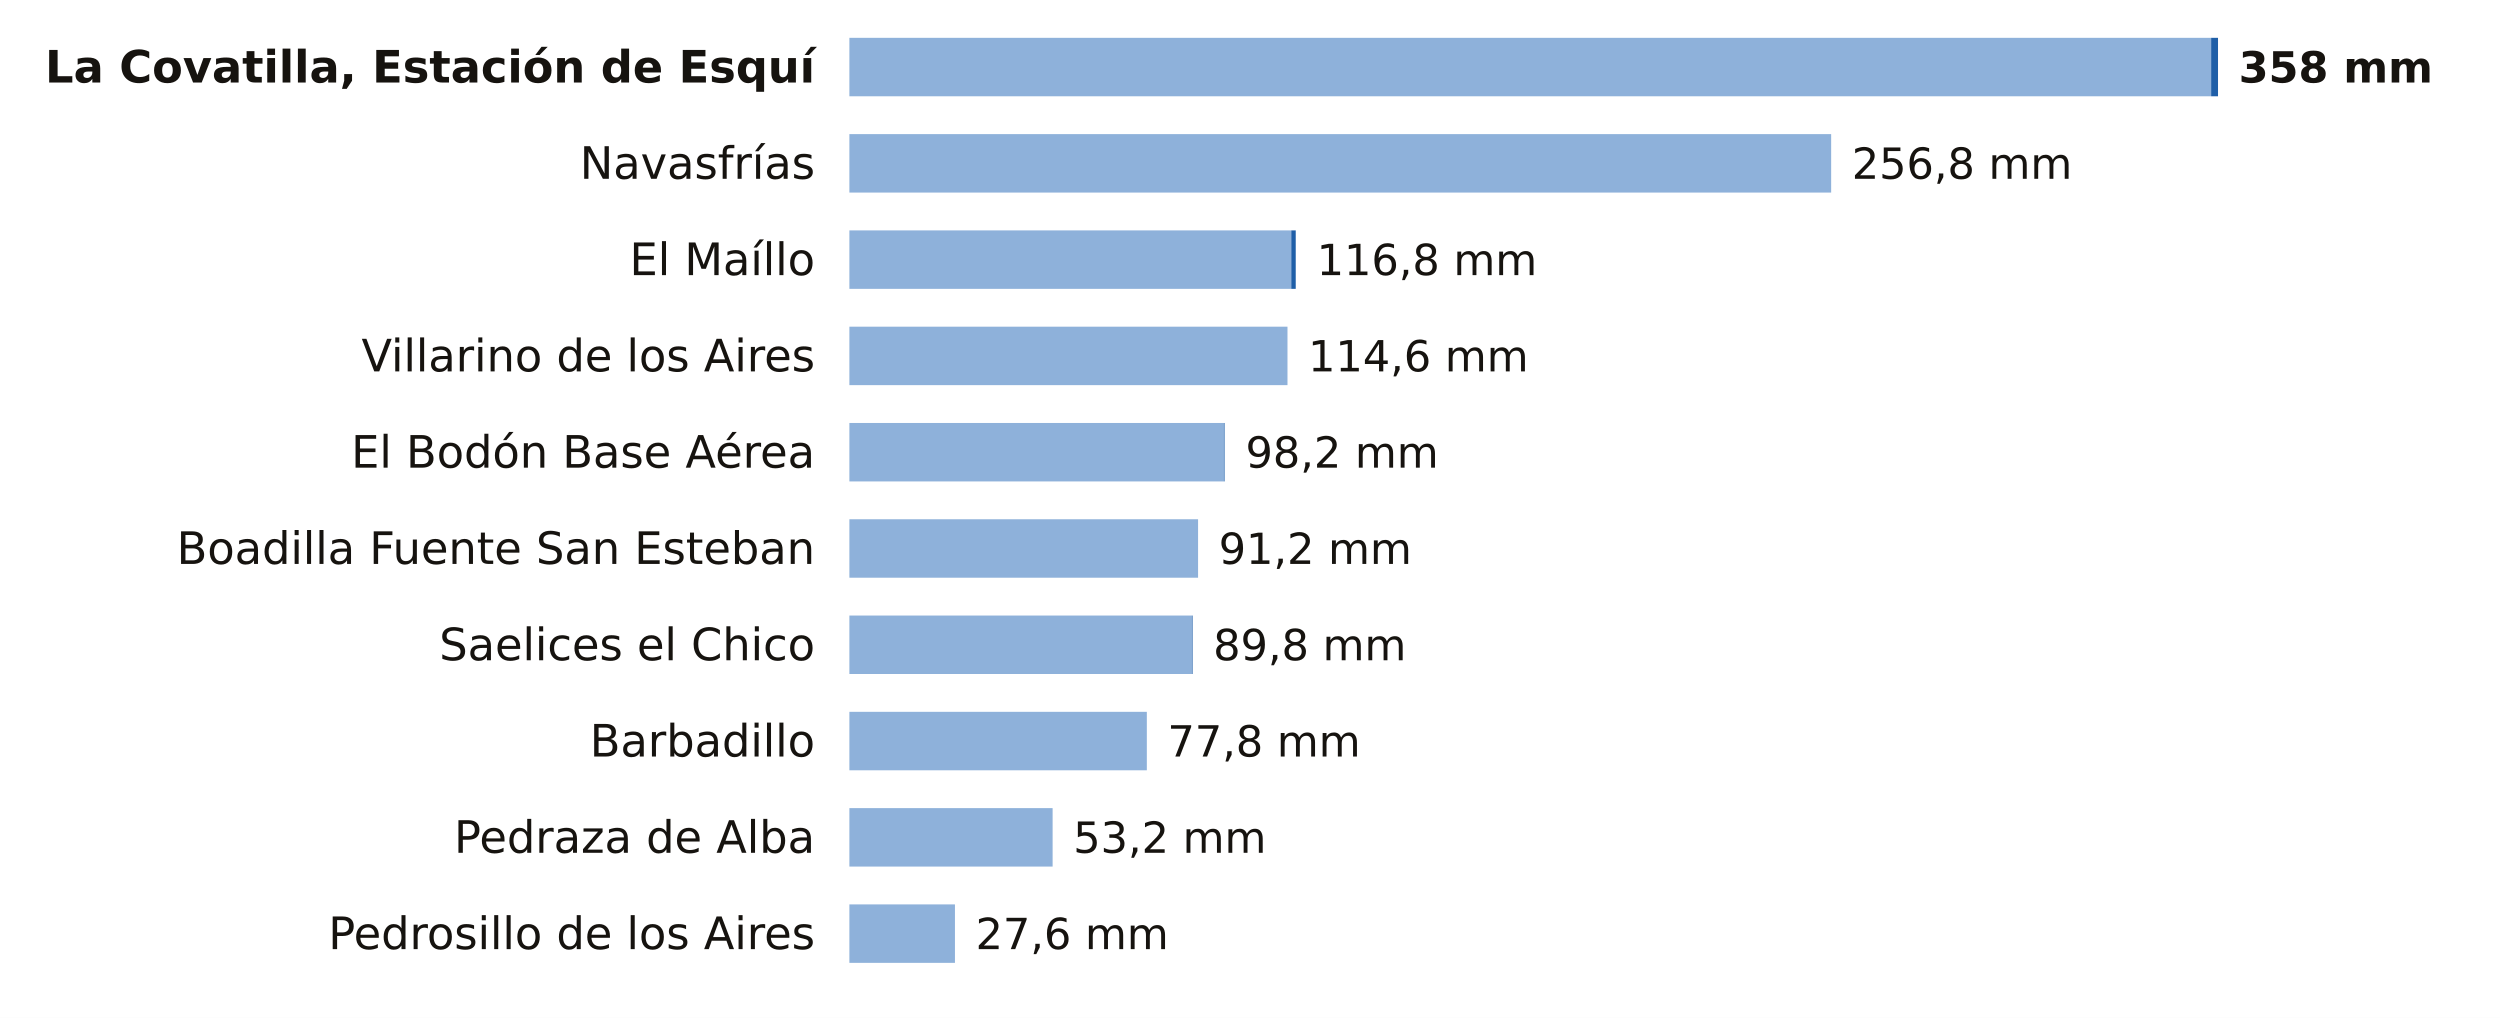
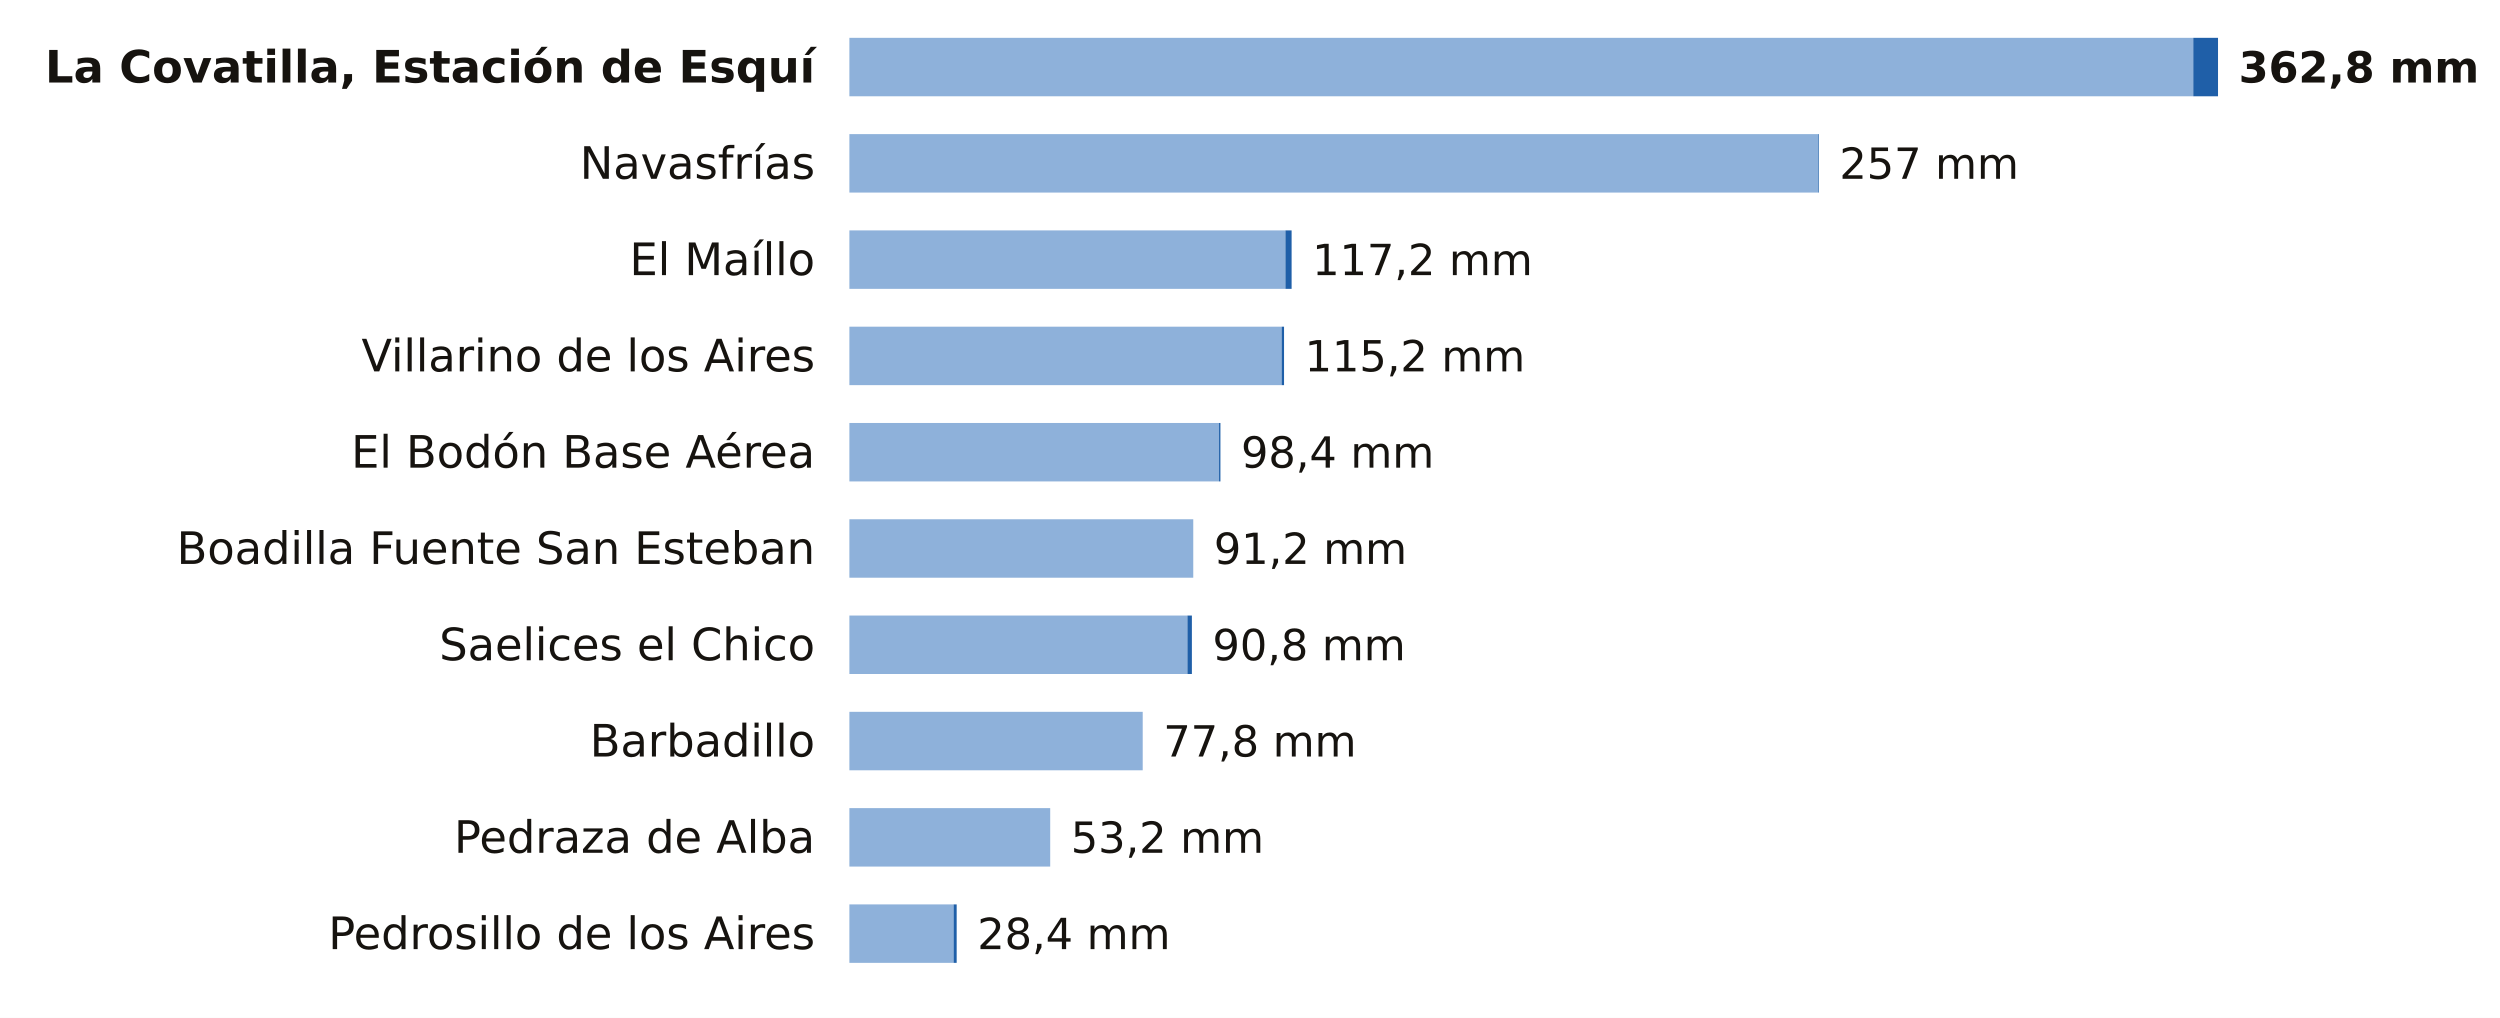
<svg xmlns="http://www.w3.org/2000/svg" viewBox="0 0 727 296" width="727" height="296" role="img" aria-label="La lluvia de los últimos 7 días en las estaciones de AEMET de Salamanca">
  <rect width="727" height="296" fill="#FFFFFF" />
  <text x="237.0" y="24.0" font-size="13" fill="#16130F" text-anchor="end" font-weight="600" font-family="Public Sans, DejaVu Sans, Arial, sans-serif">La Covatilla, Estación de Esquí</text>
-   <rect x="247" y="11" width="396.0" height="17" fill="#8EB1DA" />
-   <rect x="643.0" y="11" width="2.0" height="17" fill="#1F5FA8" />
-   <text x="651.0" y="24.0" font-size="12.5" fill="#16130F" text-anchor="start" font-weight="700" font-family="Public Sans, DejaVu Sans, Arial, sans-serif">358 mm</text>
+   <rect x="247" y="11" width="390.8" height="17" fill="#8EB1DA" />
+   <rect x="637.8" y="11" width="7.2" height="17" fill="#1F5FA8" />
+   <text x="651.0" y="24.0" font-size="12.5" fill="#16130F" text-anchor="start" font-weight="700" font-family="Public Sans, DejaVu Sans, Arial, sans-serif">362,8 mm</text>
  <text x="237.0" y="52.0" font-size="13" fill="#16130F" text-anchor="end" font-weight="400" font-family="Public Sans, DejaVu Sans, Arial, sans-serif">Navasfrías</text>
-   <rect x="247" y="39" width="285.5" height="17" fill="#8EB1DA" />
-   <text x="538.5" y="52.0" font-size="12.5" fill="#16130F" text-anchor="start" font-weight="500" font-family="Public Sans, DejaVu Sans, Arial, sans-serif">256,8 mm</text>
+   <rect x="247" y="39" width="281.7" height="17" fill="#8EB1DA" />
+   <rect x="528.7" y="39" width="0.2" height="17" fill="#1F5FA8" />
+   <text x="534.9" y="52.0" font-size="12.5" fill="#16130F" text-anchor="start" font-weight="500" font-family="Public Sans, DejaVu Sans, Arial, sans-serif">257 mm</text>
  <text x="237.0" y="80.0" font-size="13" fill="#16130F" text-anchor="end" font-weight="400" font-family="Public Sans, DejaVu Sans, Arial, sans-serif">El Maíllo</text>
-   <rect x="247" y="67" width="128.5" height="17" fill="#8EB1DA" />
-   <rect x="375.5" y="67" width="1.3" height="17" fill="#1F5FA8" />
-   <text x="382.9" y="80.0" font-size="12.5" fill="#16130F" text-anchor="start" font-weight="500" font-family="Public Sans, DejaVu Sans, Arial, sans-serif">116,8 mm</text>
+   <rect x="247" y="67" width="126.8" height="17" fill="#8EB1DA" />
+   <rect x="373.8" y="67" width="1.8" height="17" fill="#1F5FA8" />
+   <text x="381.6" y="80.0" font-size="12.5" fill="#16130F" text-anchor="start" font-weight="500" font-family="Public Sans, DejaVu Sans, Arial, sans-serif">117,2 mm</text>
  <text x="237.0" y="108.0" font-size="13" fill="#16130F" text-anchor="end" font-weight="400" font-family="Public Sans, DejaVu Sans, Arial, sans-serif">Villarino de los Aires</text>
-   <rect x="247" y="95" width="127.4" height="17" fill="#8EB1DA" />
-   <text x="380.4" y="108.0" font-size="12.5" fill="#16130F" text-anchor="start" font-weight="500" font-family="Public Sans, DejaVu Sans, Arial, sans-serif">114,6 mm</text>
+   <rect x="247" y="95" width="125.7" height="17" fill="#8EB1DA" />
+   <rect x="372.7" y="95" width="0.7" height="17" fill="#1F5FA8" />
+   <text x="379.4" y="108.0" font-size="12.5" fill="#16130F" text-anchor="start" font-weight="500" font-family="Public Sans, DejaVu Sans, Arial, sans-serif">115,2 mm</text>
  <text x="237.0" y="136.0" font-size="13" fill="#16130F" text-anchor="end" font-weight="400" font-family="Public Sans, DejaVu Sans, Arial, sans-serif">El Bodón Base Aérea</text>
-   <rect x="247" y="123" width="108.9" height="17" fill="#8EB1DA" />
-   <rect x="355.9" y="123" width="0.2" height="17" fill="#1F5FA8" />
-   <text x="362.2" y="136.0" font-size="12.5" fill="#16130F" text-anchor="start" font-weight="500" font-family="Public Sans, DejaVu Sans, Arial, sans-serif">98,2 mm</text>
+   <rect x="247" y="123" width="107.5" height="17" fill="#8EB1DA" />
+   <rect x="354.5" y="123" width="0.4" height="17" fill="#1F5FA8" />
+   <text x="360.9" y="136.0" font-size="12.5" fill="#16130F" text-anchor="start" font-weight="500" font-family="Public Sans, DejaVu Sans, Arial, sans-serif">98,4 mm</text>
  <text x="237.0" y="164.0" font-size="13" fill="#16130F" text-anchor="end" font-weight="400" font-family="Public Sans, DejaVu Sans, Arial, sans-serif">Boadilla Fuente San Esteban</text>
-   <rect x="247" y="151" width="101.4" height="17" fill="#8EB1DA" />
-   <text x="354.4" y="164.0" font-size="12.5" fill="#16130F" text-anchor="start" font-weight="500" font-family="Public Sans, DejaVu Sans, Arial, sans-serif">91,2 mm</text>
+   <rect x="247" y="151" width="100.0" height="17" fill="#8EB1DA" />
+   <text x="353.0" y="164.0" font-size="12.5" fill="#16130F" text-anchor="start" font-weight="500" font-family="Public Sans, DejaVu Sans, Arial, sans-serif">91,2 mm</text>
  <text x="237.0" y="192.0" font-size="13" fill="#16130F" text-anchor="end" font-weight="400" font-family="Public Sans, DejaVu Sans, Arial, sans-serif">Saelices el Chico</text>
-   <rect x="247" y="179" width="99.6" height="17" fill="#8EB1DA" />
-   <rect x="346.6" y="179" width="0.2" height="17" fill="#1F5FA8" />
-   <text x="352.8" y="192.0" font-size="12.5" fill="#16130F" text-anchor="start" font-weight="500" font-family="Public Sans, DejaVu Sans, Arial, sans-serif">89,8 mm</text>
+   <rect x="247" y="179" width="98.3" height="17" fill="#8EB1DA" />
+   <rect x="345.3" y="179" width="1.3" height="17" fill="#1F5FA8" />
+   <text x="352.6" y="192.0" font-size="12.5" fill="#16130F" text-anchor="start" font-weight="500" font-family="Public Sans, DejaVu Sans, Arial, sans-serif">90,8 mm</text>
  <text x="237.0" y="220.0" font-size="13" fill="#16130F" text-anchor="end" font-weight="400" font-family="Public Sans, DejaVu Sans, Arial, sans-serif">Barbadillo</text>
-   <rect x="247" y="207" width="86.5" height="17" fill="#8EB1DA" />
-   <text x="339.5" y="220.0" font-size="12.5" fill="#16130F" text-anchor="start" font-weight="500" font-family="Public Sans, DejaVu Sans, Arial, sans-serif">77,8 mm</text>
+   <rect x="247" y="207" width="85.3" height="17" fill="#8EB1DA" />
+   <text x="338.3" y="220.0" font-size="12.5" fill="#16130F" text-anchor="start" font-weight="500" font-family="Public Sans, DejaVu Sans, Arial, sans-serif">77,8 mm</text>
  <text x="237.0" y="248.0" font-size="13" fill="#16130F" text-anchor="end" font-weight="400" font-family="Public Sans, DejaVu Sans, Arial, sans-serif">Pedraza de Alba</text>
-   <rect x="247" y="235" width="59.1" height="17" fill="#8EB1DA" />
-   <text x="312.1" y="248.0" font-size="12.5" fill="#16130F" text-anchor="start" font-weight="500" font-family="Public Sans, DejaVu Sans, Arial, sans-serif">53,2 mm</text>
+   <rect x="247" y="235" width="58.4" height="17" fill="#8EB1DA" />
+   <text x="311.4" y="248.0" font-size="12.5" fill="#16130F" text-anchor="start" font-weight="500" font-family="Public Sans, DejaVu Sans, Arial, sans-serif">53,2 mm</text>
  <text x="237.0" y="276.0" font-size="13" fill="#16130F" text-anchor="end" font-weight="400" font-family="Public Sans, DejaVu Sans, Arial, sans-serif">Pedrosillo de los Aires</text>
-   <rect x="247" y="263" width="30.7" height="17" fill="#8EB1DA" />
-   <text x="283.7" y="276.0" font-size="12.5" fill="#16130F" text-anchor="start" font-weight="500" font-family="Public Sans, DejaVu Sans, Arial, sans-serif">27,6 mm</text>
+   <rect x="247" y="263" width="30.3" height="17" fill="#8EB1DA" />
+   <rect x="277.3" y="263" width="0.9" height="17" fill="#1F5FA8" />
+   <text x="284.2" y="276.0" font-size="12.5" fill="#16130F" text-anchor="start" font-weight="500" font-family="Public Sans, DejaVu Sans, Arial, sans-serif">28,4 mm</text>
</svg>
